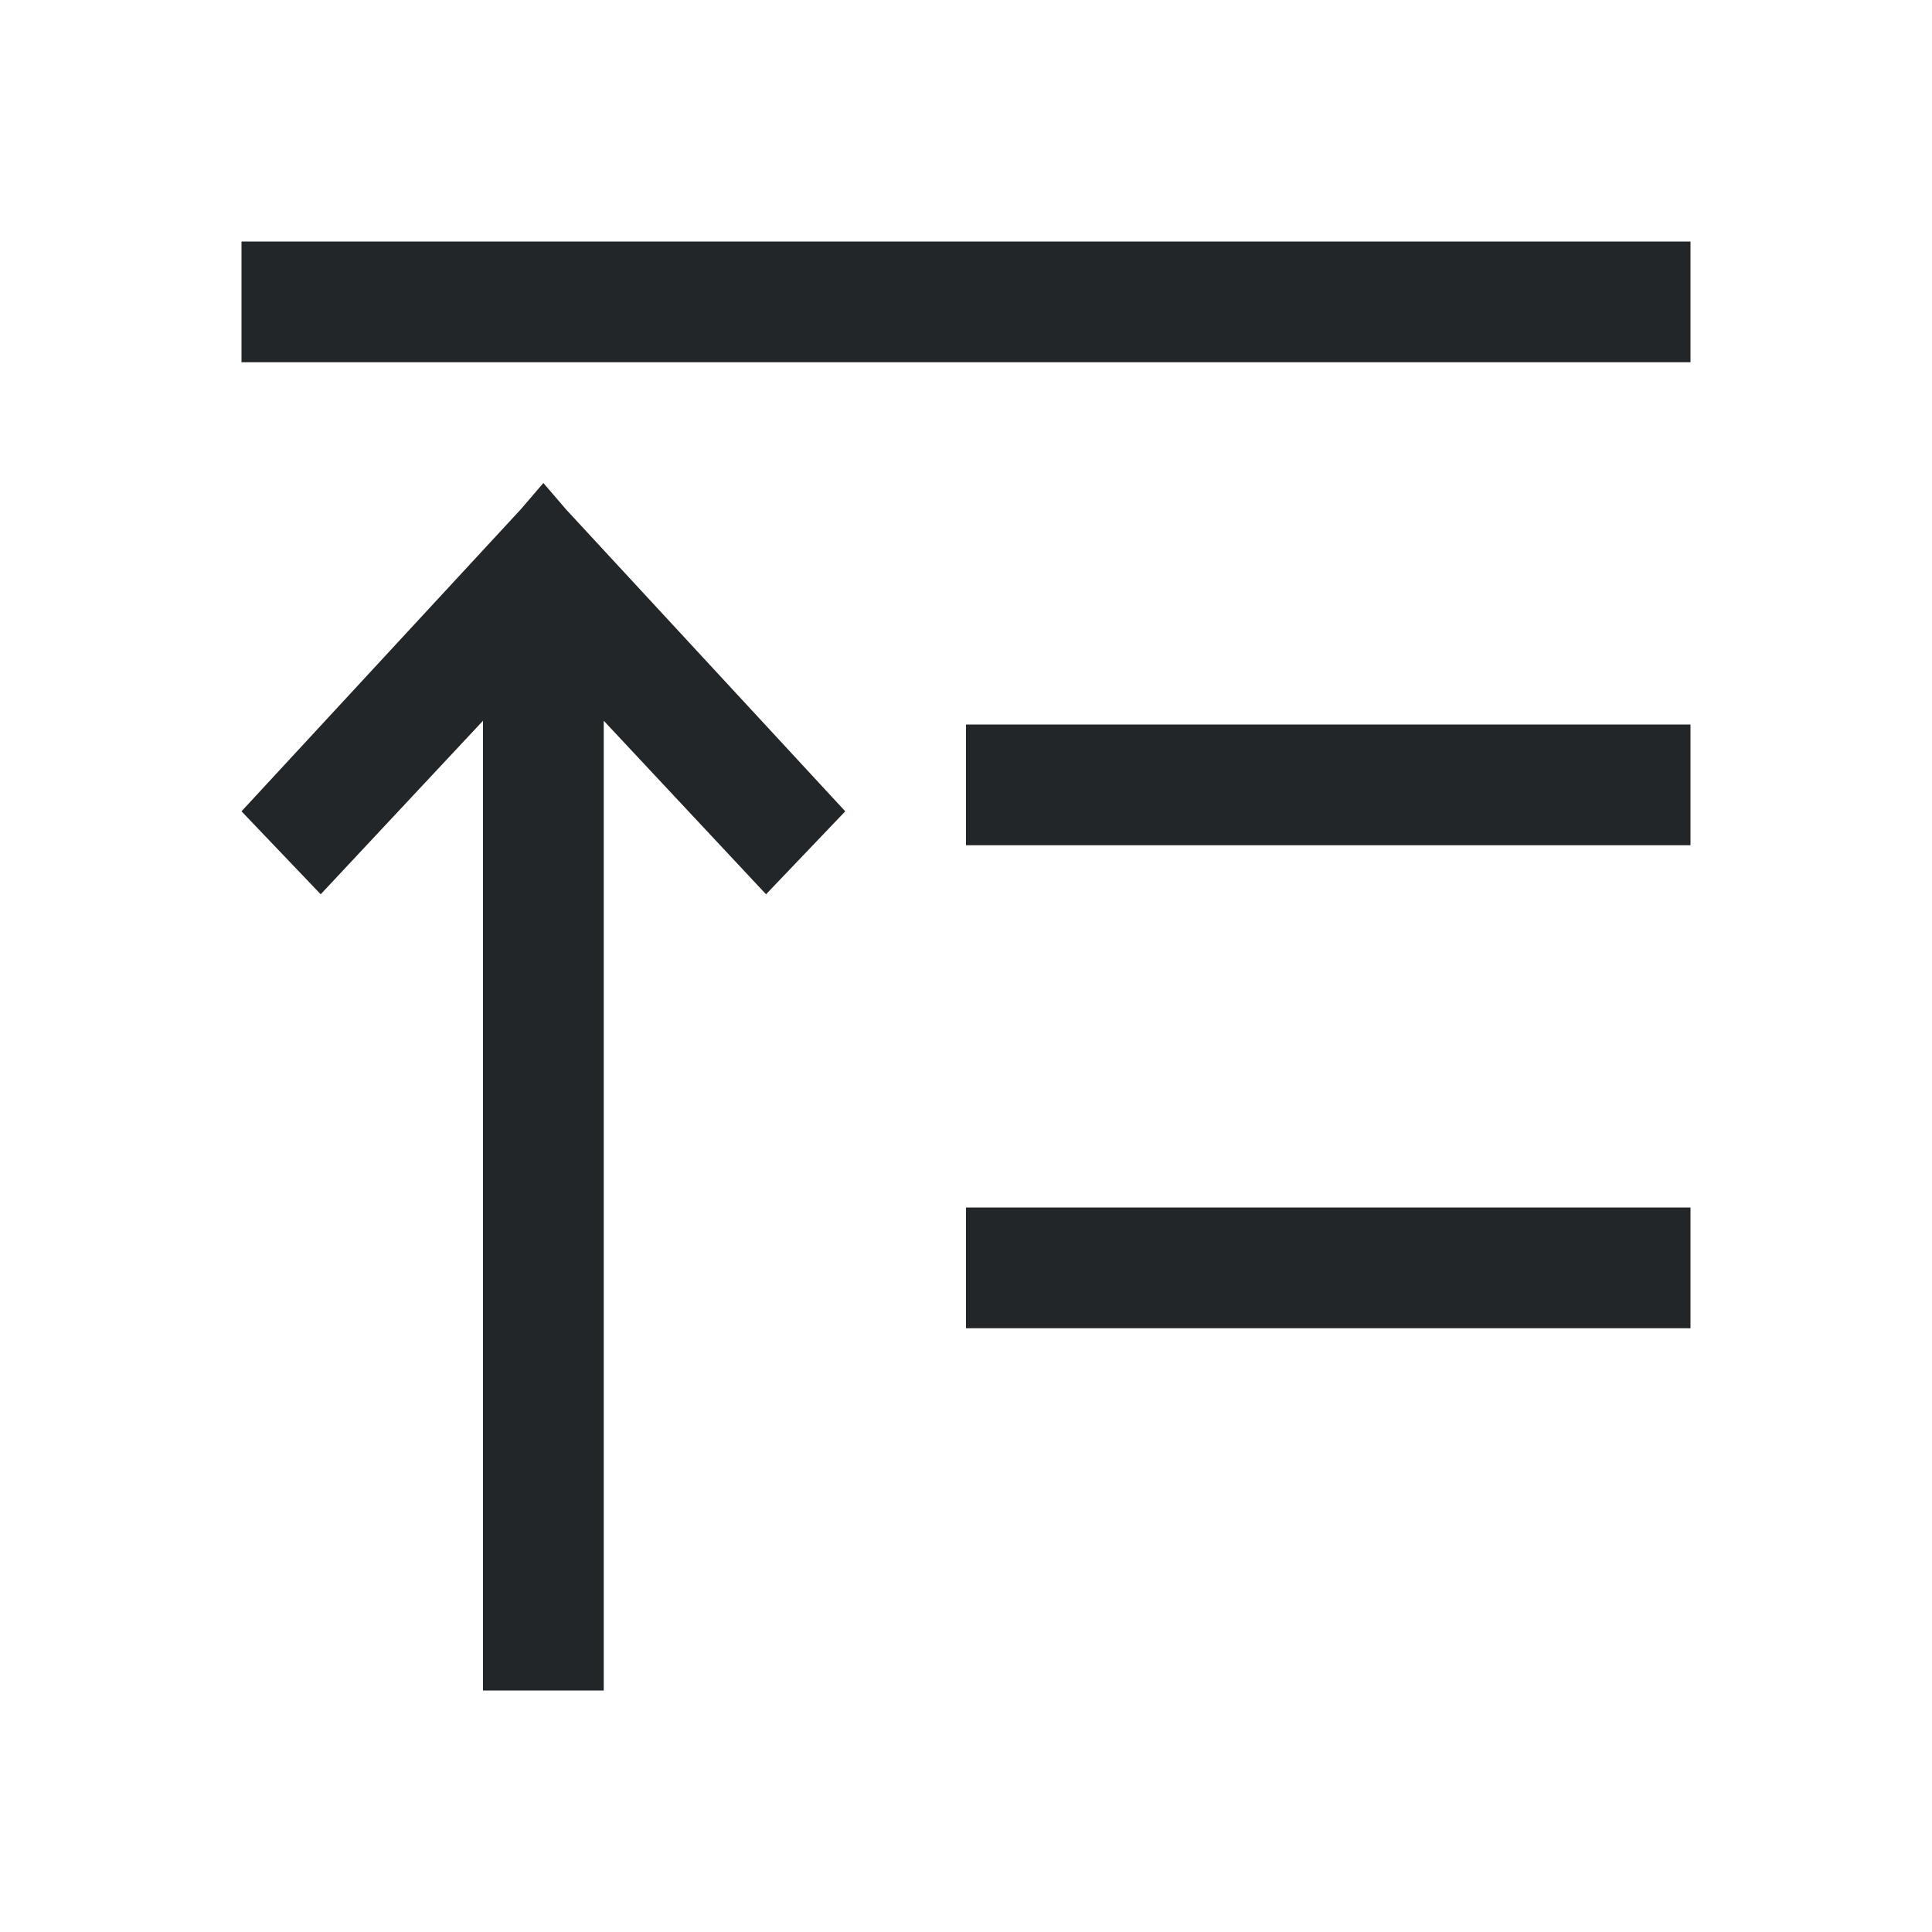
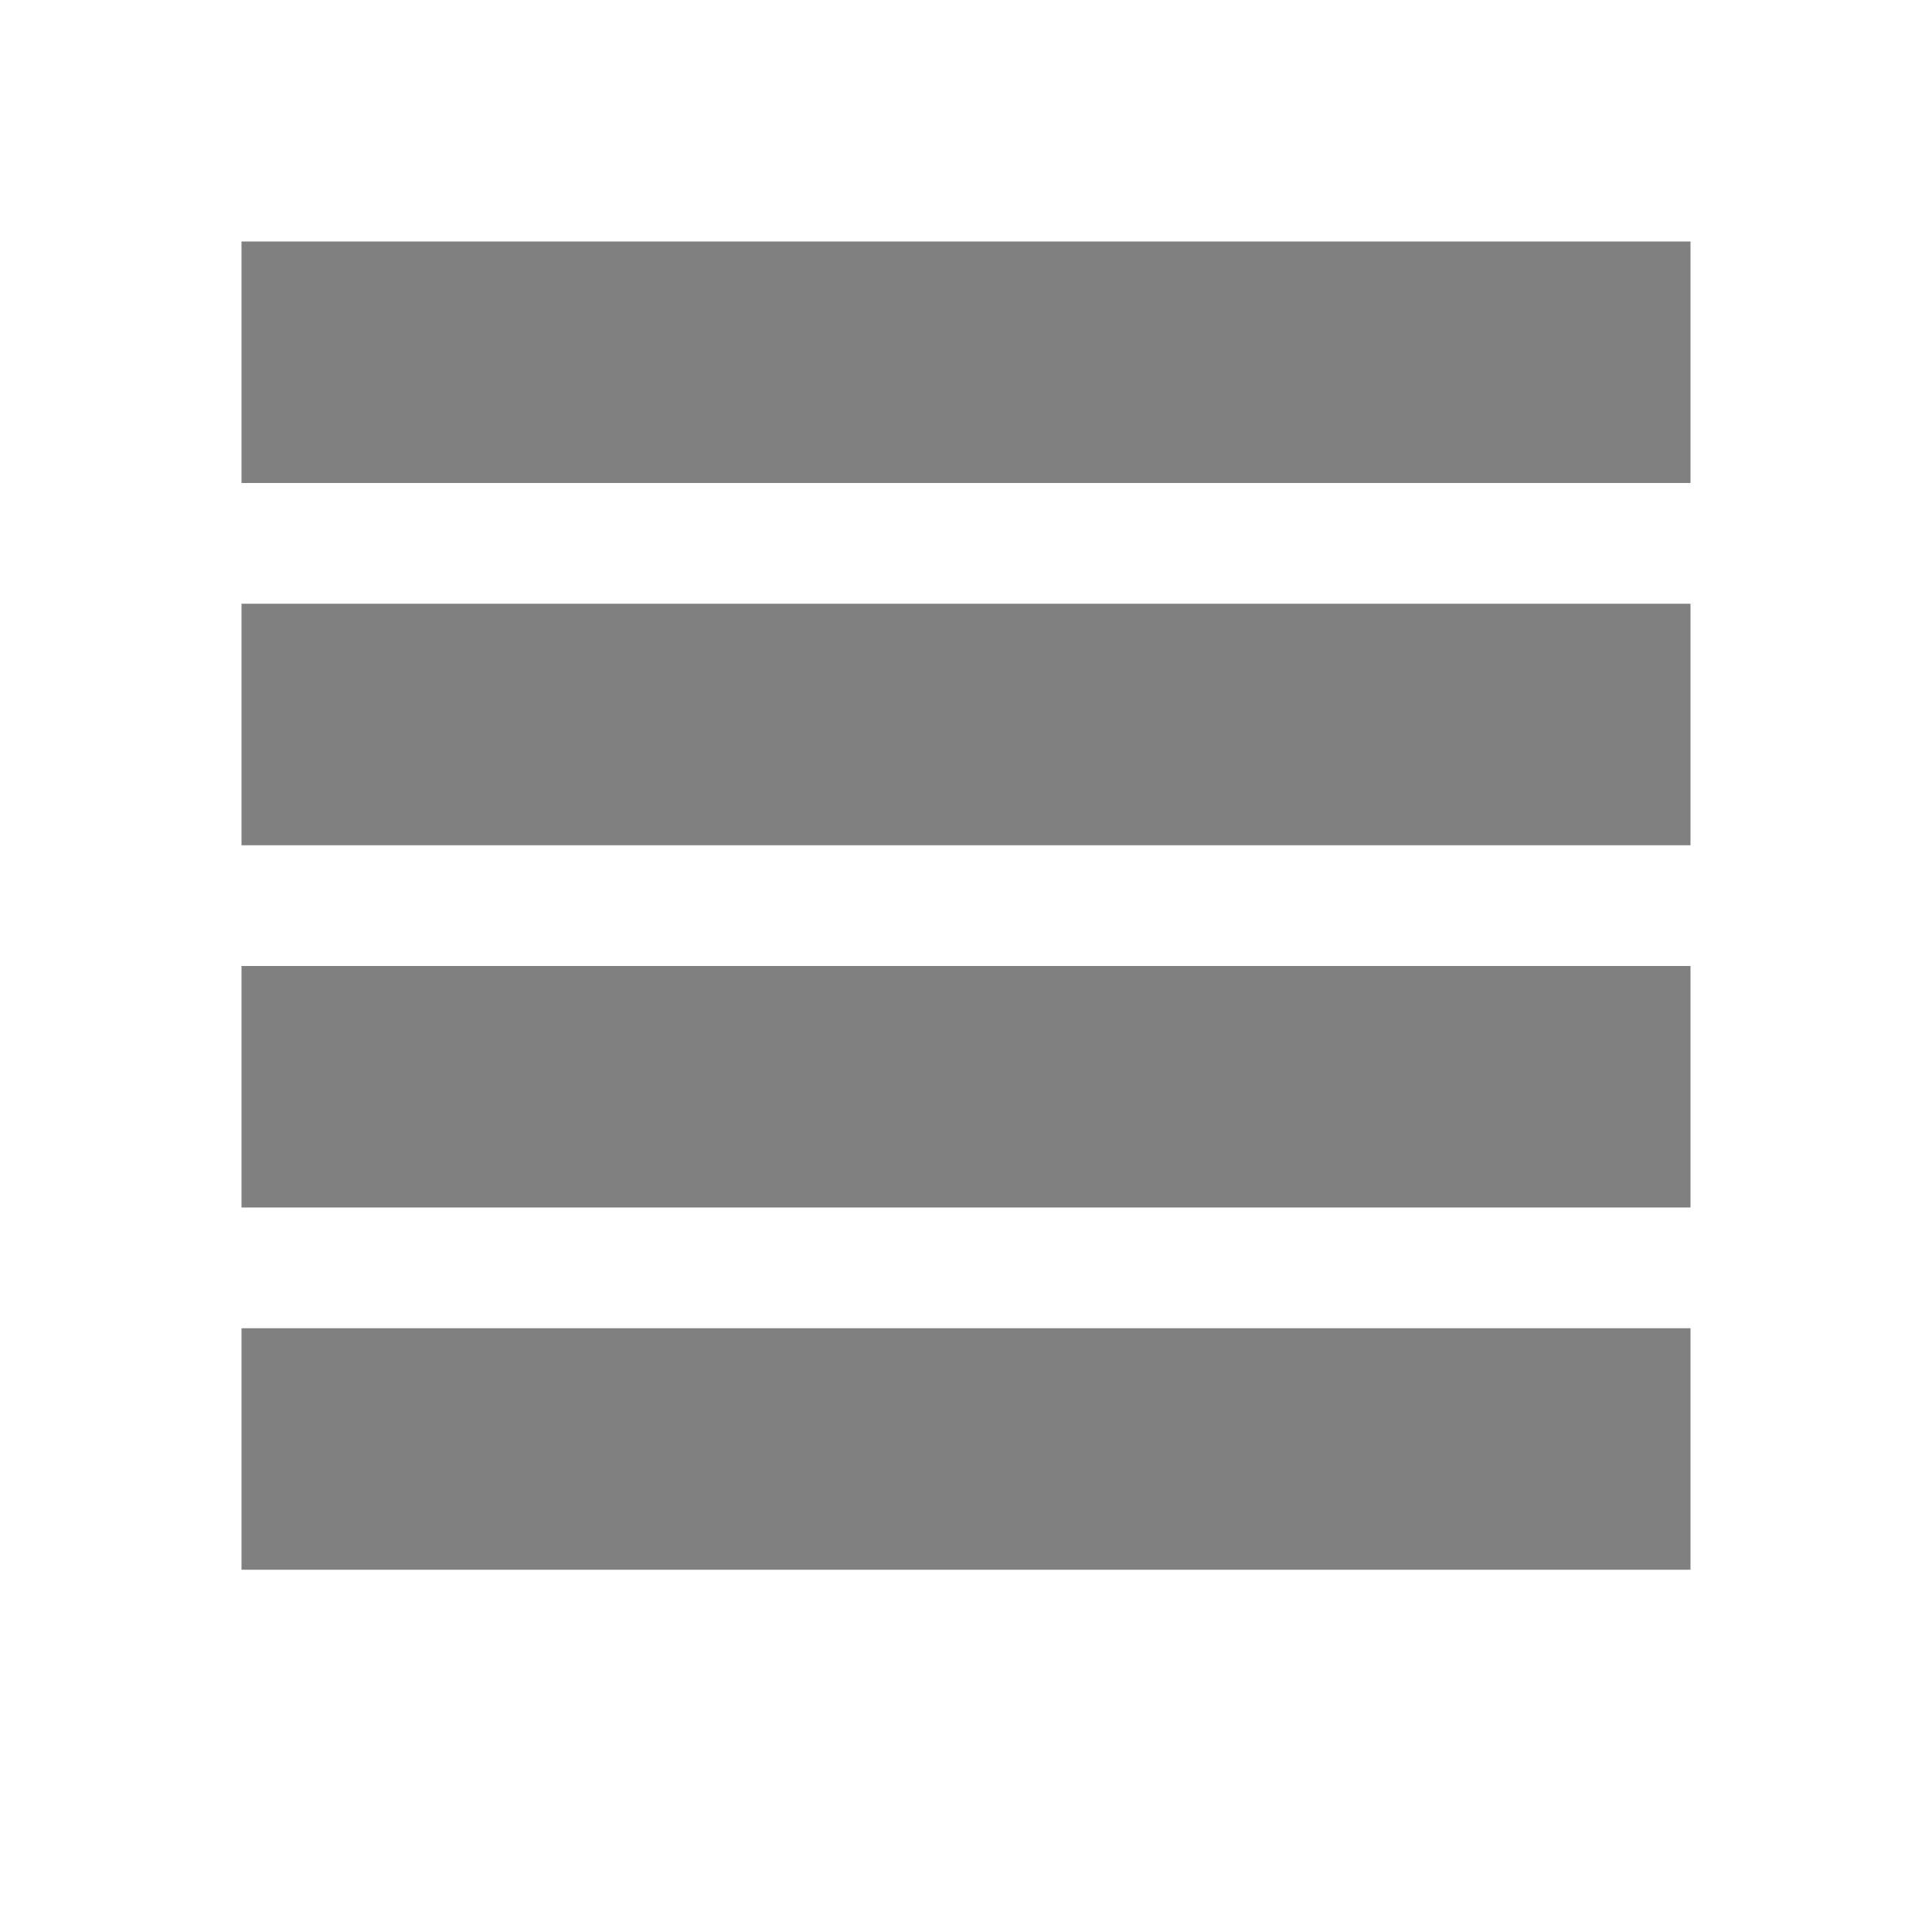
<svg xmlns="http://www.w3.org/2000/svg" viewBox="0 0 16 16" version="1.1" id="svg6">
  <defs id="defs10" />
-   <path id="path830" d="m 8,10 v 1 h 1 5 V 10 H 9 Z M 8,6 v 1 h 1 5 V 6 H 9 Z M 4.5,4 4.312,4.219 2,6.719 2.656,7.406 4,5.969 V 10 14 H 5 V 10 5.969 L 6.344,7.406 7,6.719 4.688,4.219 Z M 2,2 v 1 h 5 7 V 2 H 7 Z" style="fill:#232629;fill-opacity:1" />
+   <rect style="opacity:1;fill:#808080;fill-opacity:1;stroke:none;stroke-width:0.454;stroke-miterlimit:4;stroke-dasharray:none;stroke-dashoffset:0;stroke-opacity:1" id="rect837" width="12" height="2" x="2" y="11" />
+   <rect y="8" x="2" height="2" width="12" id="rect839" style="opacity:1;fill:#808080;fill-opacity:1;stroke:none;stroke-width:0.454;stroke-miterlimit:4;stroke-dasharray:none;stroke-dashoffset:0;stroke-opacity:1" />
+   <rect y="5" x="2" height="2" width="12" id="rect835" style="opacity:1;fill:#808080;fill-opacity:1;stroke:none;stroke-width:0.454;stroke-miterlimit:4;stroke-dasharray:none;stroke-dashoffset:0;stroke-opacity:1" />
+   <rect style="opacity:1;fill:#808080;fill-opacity:1;stroke:none;stroke-width:0.454;stroke-miterlimit:4;stroke-dasharray:none;stroke-dashoffset:0;stroke-opacity:1" id="rect838" width="12" height="2" x="2" y="2" />
</svg>
